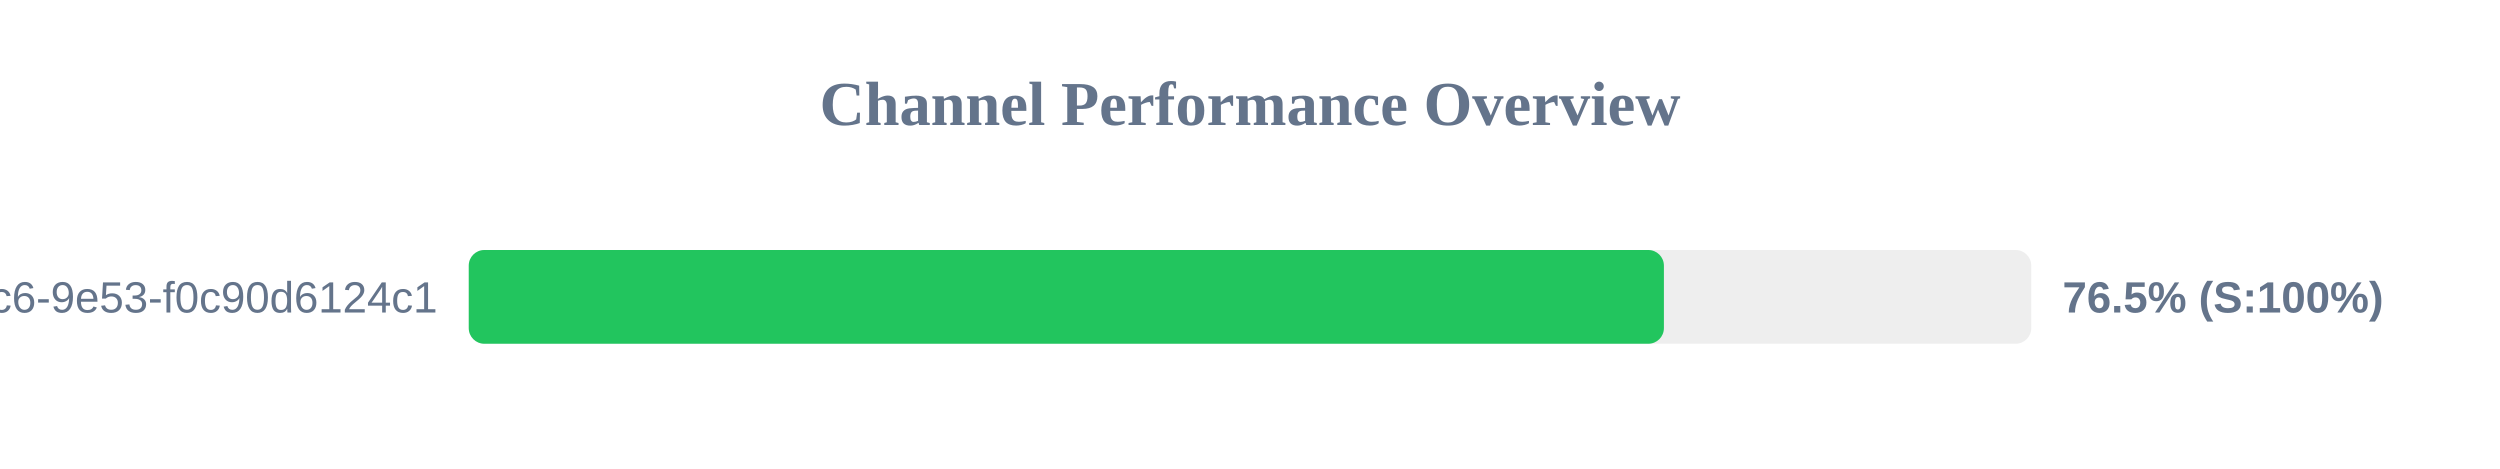
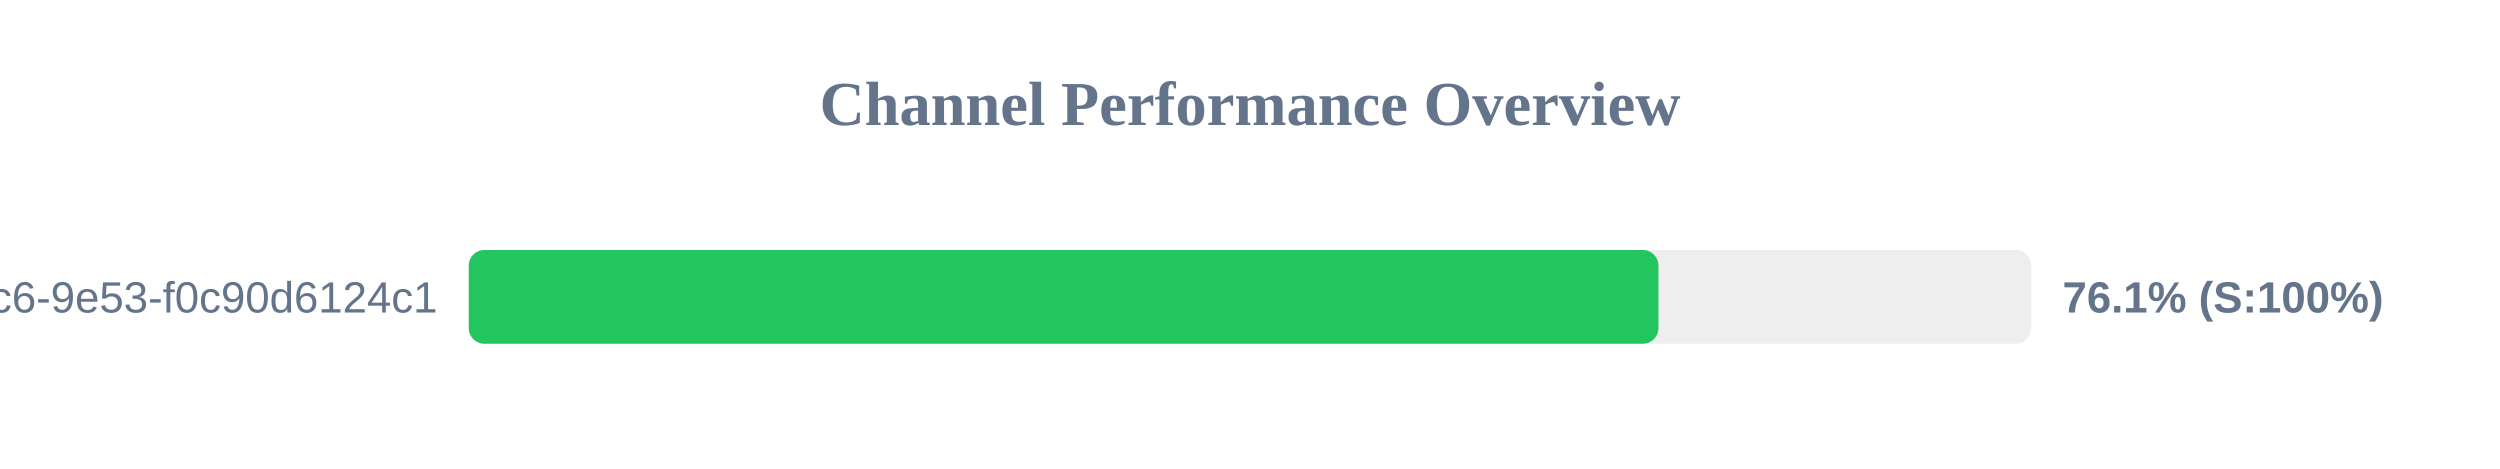
<svg xmlns="http://www.w3.org/2000/svg" width="800" height="150" version="1.1">
  <style>
        .row { font: 14px Arial; fill: #64748b; }
        .score { font: bold 14px Arial; fill: #64748b; }
    </style>
  <text x="400" y="40" text-anchor="middle" font-size="20px" font-weight="bold" fill="#64748b">Channel Performance Overview</text>
  <rect x="150" y="80" width="500" height="30" fill="#eee" rx="5" />
-   <rect x="150" y="80" width="382.45" height="30" fill="#22c55e" rx="5" />
+   <rect x="150" y="80" width="380.7" height="30" fill="#22c55e" rx="5" />
  <text x="140" y="100" text-anchor="end" class="row">?uuid=4685eb2a-5ddb-4dc6-9e53-f0c90d6124c1</text>
-   <text x="660" y="100" text-anchor="start" class="score">76.5% (S:100%)</text>
+   <text x="660" y="100" text-anchor="start" class="score">76.1% (S:100%)</text>
</svg>
